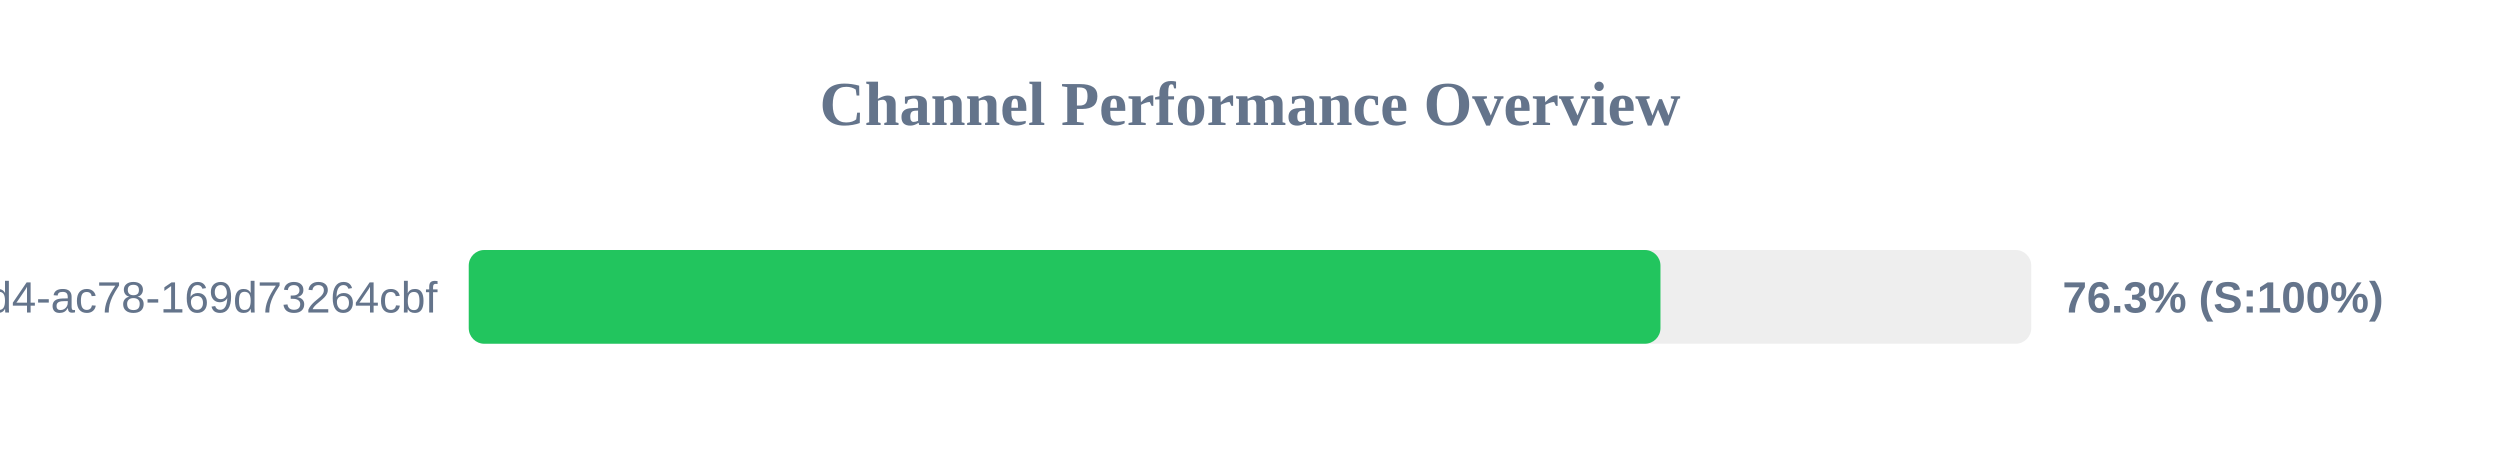
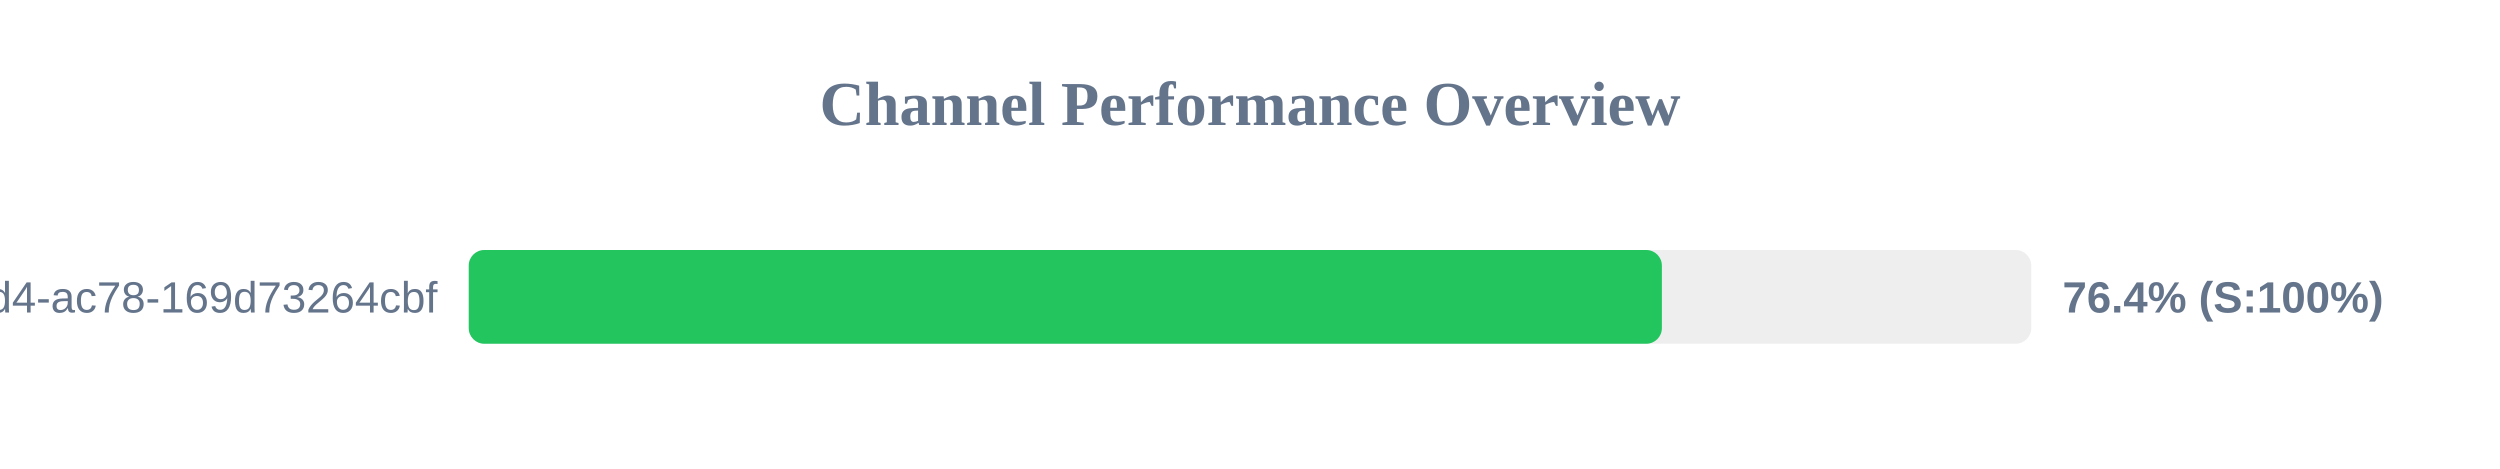
<svg xmlns="http://www.w3.org/2000/svg" width="800" height="150" version="1.1">
  <style>
        .row { font: 14px Arial; fill: #64748b; }
        .score { font: bold 14px Arial; fill: #64748b; }
    </style>
  <text x="400" y="40" text-anchor="middle" font-size="20px" font-weight="bold" fill="#64748b">Channel Performance Overview</text>
  <rect x="150" y="80" width="500" height="30" fill="#eee" rx="5" />
-   <rect x="150" y="80" width="381.35" height="30" fill="#22c55e" rx="5" />
+   <rect x="150" y="80" width="381.8" height="30" fill="#22c55e" rx="5" />
  <text x="140" y="100" text-anchor="end" class="row">?uuid=48c2c901-72e6-46d4-ac78-169d73264cbf</text>
-   <text x="660" y="100" text-anchor="start" class="score">76.3% (S:100%)</text>
+   <text x="660" y="100" text-anchor="start" class="score">76.4% (S:100%)</text>
</svg>
